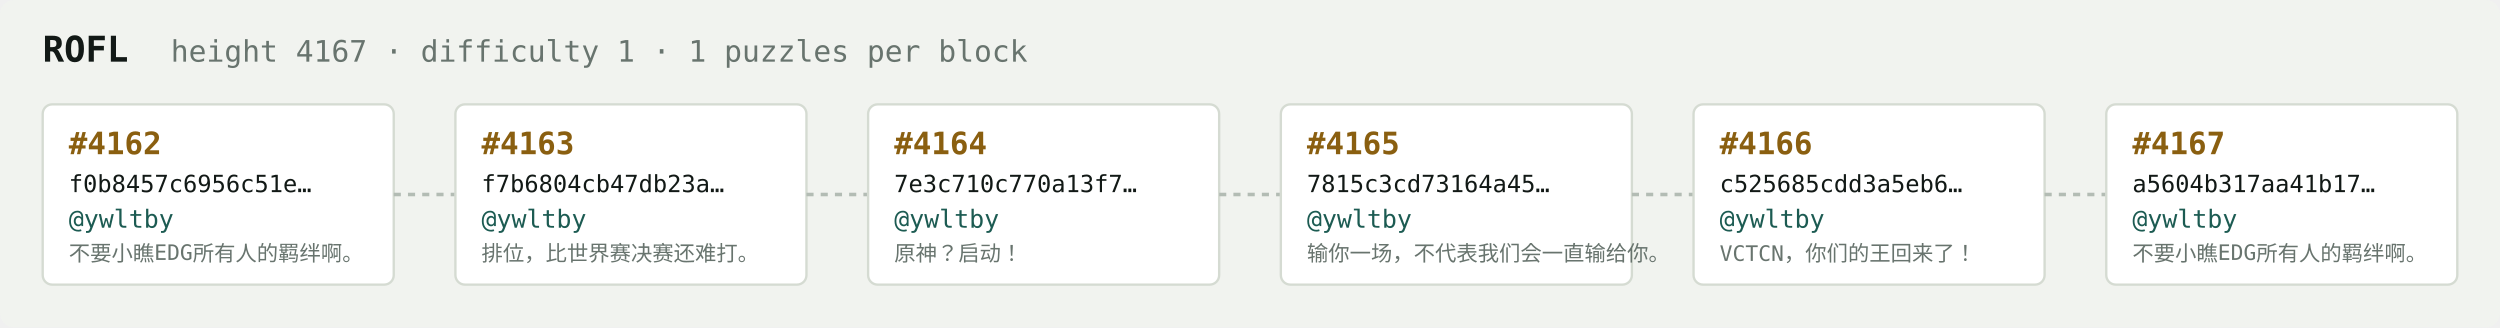
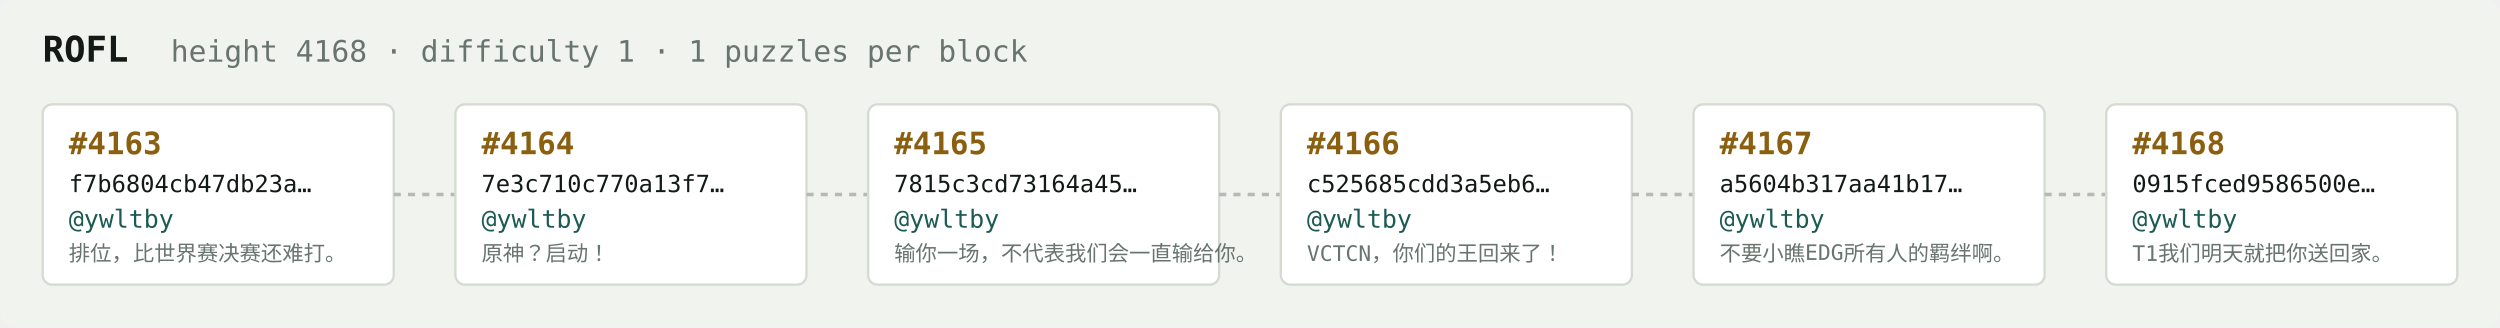
<svg xmlns="http://www.w3.org/2000/svg" width="1054" height="138" viewBox="0 0 1054 138" font-family="ui-monospace,SFMono-Regular,Menlo,monospace">
  <rect fill="#f1f3ef" width="1054" height="138" rx="6" />
  <text x="18" y="26" fill="#121916" font-size="15" font-weight="700">ROFL</text>
-   <text x="72" y="26" fill="#68746e" font-size="12.5">height 4167 · difficulty 1 · 1 puzzles per block</text>
+   <text x="72" y="26" fill="#68746e" font-size="12.5">height 4168 · difficulty 1 · 1 puzzles per block</text>
  <rect x="18" y="44" width="148" height="76" rx="4" fill="#ffffff" stroke="#d5dbd2" stroke-width="1" />
-   <text x="29" y="65" fill="#8a5f10" font-size="13" font-weight="700">#4162</text>
-   <text x="29" y="81" fill="#121916" font-size="10">f0b8457c6956c51e…</text>
+   <text x="29" y="65" fill="#8a5f10" font-size="13" font-weight="700">#4163</text>
+   <text x="29" y="81" fill="#121916" font-size="10">f7b6804cb47db23a…</text>
  <text x="29" y="96" fill="#1c5b52" font-size="10.5">@ywltby</text>
-   <text x="29" y="110" fill="#68746e" font-size="9">不要小瞧EDG所有人的羁绊啊。</text>
+   <text x="29" y="110" fill="#68746e" font-size="9">排位，比世界赛决赛还难打。</text>
  <line x1="166" y1="82.0" x2="192" y2="82.0" stroke="#b3bcb4" stroke-width="1.5" stroke-dasharray="3 3" />
  <rect x="192" y="44" width="148" height="76" rx="4" fill="#ffffff" stroke="#d5dbd2" stroke-width="1" />
-   <text x="203" y="65" fill="#8a5f10" font-size="13" font-weight="700">#4163</text>
-   <text x="203" y="81" fill="#121916" font-size="10">f7b6804cb47db23a…</text>
+   <text x="203" y="65" fill="#8a5f10" font-size="13" font-weight="700">#4164</text>
+   <text x="203" y="81" fill="#121916" font-size="10">7e3c710c770a13f7…</text>
  <text x="203" y="96" fill="#1c5b52" font-size="10.5">@ywltby</text>
-   <text x="203" y="110" fill="#68746e" font-size="9">排位，比世界赛决赛还难打。</text>
+   <text x="203" y="110" fill="#68746e" font-size="9">原神？启动！</text>
  <line x1="340" y1="82.0" x2="366" y2="82.0" stroke="#b3bcb4" stroke-width="1.5" stroke-dasharray="3 3" />
  <rect x="366" y="44" width="148" height="76" rx="4" fill="#ffffff" stroke="#d5dbd2" stroke-width="1" />
-   <text x="377" y="65" fill="#8a5f10" font-size="13" font-weight="700">#4164</text>
-   <text x="377" y="81" fill="#121916" font-size="10">7e3c710c770a13f7…</text>
+   <text x="377" y="65" fill="#8a5f10" font-size="13" font-weight="700">#4165</text>
+   <text x="377" y="81" fill="#121916" font-size="10">7815c3cd73164a45…</text>
  <text x="377" y="96" fill="#1c5b52" font-size="10.5">@ywltby</text>
-   <text x="377" y="110" fill="#68746e" font-size="9">原神？启动！</text>
+   <text x="377" y="110" fill="#68746e" font-size="9">输你一场，不代表我们会一直输给你。</text>
  <line x1="514" y1="82.0" x2="540" y2="82.0" stroke="#b3bcb4" stroke-width="1.5" stroke-dasharray="3 3" />
  <rect x="540" y="44" width="148" height="76" rx="4" fill="#ffffff" stroke="#d5dbd2" stroke-width="1" />
-   <text x="551" y="65" fill="#8a5f10" font-size="13" font-weight="700">#4165</text>
-   <text x="551" y="81" fill="#121916" font-size="10">7815c3cd73164a45…</text>
+   <text x="551" y="65" fill="#8a5f10" font-size="13" font-weight="700">#4166</text>
+   <text x="551" y="81" fill="#121916" font-size="10">c525685cdd3a5eb6…</text>
  <text x="551" y="96" fill="#1c5b52" font-size="10.5">@ywltby</text>
-   <text x="551" y="110" fill="#68746e" font-size="9">输你一场，不代表我们会一直输给你。</text>
+   <text x="551" y="110" fill="#68746e" font-size="9">VCTCN，你们的王回来了！</text>
  <line x1="688" y1="82.0" x2="714" y2="82.0" stroke="#b3bcb4" stroke-width="1.5" stroke-dasharray="3 3" />
  <rect x="714" y="44" width="148" height="76" rx="4" fill="#ffffff" stroke="#d5dbd2" stroke-width="1" />
-   <text x="725" y="65" fill="#8a5f10" font-size="13" font-weight="700">#4166</text>
-   <text x="725" y="81" fill="#121916" font-size="10">c525685cdd3a5eb6…</text>
+   <text x="725" y="65" fill="#8a5f10" font-size="13" font-weight="700">#4167</text>
+   <text x="725" y="81" fill="#121916" font-size="10">a5604b317aa41b17…</text>
  <text x="725" y="96" fill="#1c5b52" font-size="10.5">@ywltby</text>
-   <text x="725" y="110" fill="#68746e" font-size="9">VCTCN，你们的王回来了！</text>
+   <text x="725" y="110" fill="#68746e" font-size="9">不要小瞧EDG所有人的羁绊啊。</text>
  <line x1="862" y1="82.0" x2="888" y2="82.0" stroke="#b3bcb4" stroke-width="1.5" stroke-dasharray="3 3" />
  <rect x="888" y="44" width="148" height="76" rx="4" fill="#ffffff" stroke="#d5dbd2" stroke-width="1" />
-   <text x="899" y="65" fill="#8a5f10" font-size="13" font-weight="700">#4167</text>
-   <text x="899" y="81" fill="#121916" font-size="10">a5604b317aa41b17…</text>
+   <text x="899" y="65" fill="#8a5f10" font-size="13" font-weight="700">#4168</text>
+   <text x="899" y="81" fill="#121916" font-size="10">0915fced9586500e…</text>
  <text x="899" y="96" fill="#1c5b52" font-size="10.5">@ywltby</text>
-   <text x="899" y="110" fill="#68746e" font-size="9">不要小瞧EDG所有人的羁绊啊。</text>
+   <text x="899" y="110" fill="#68746e" font-size="9">T1我们明天就把你送回家。</text>
</svg>
